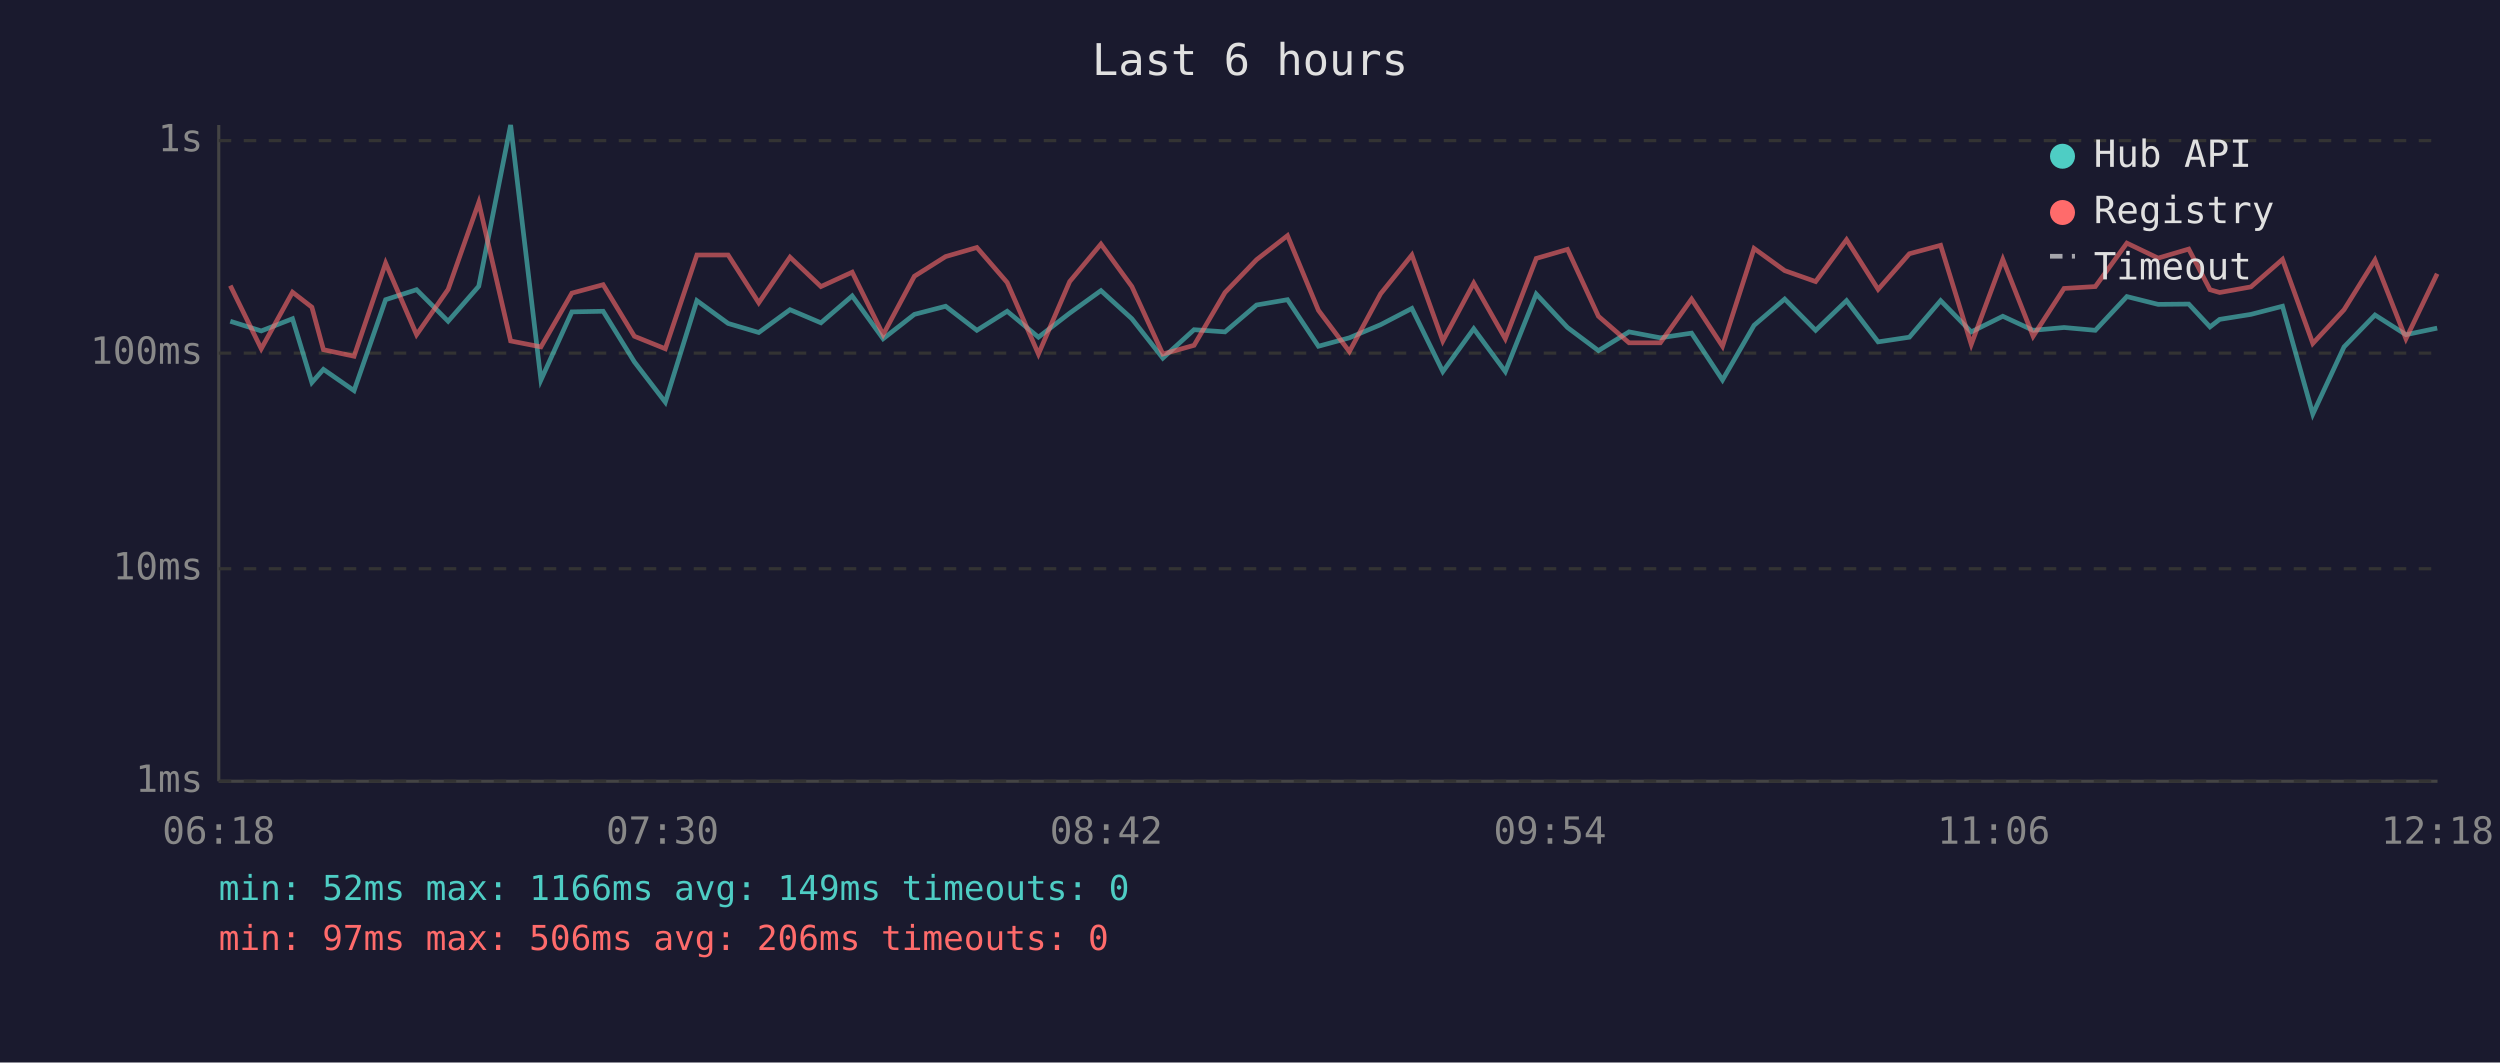
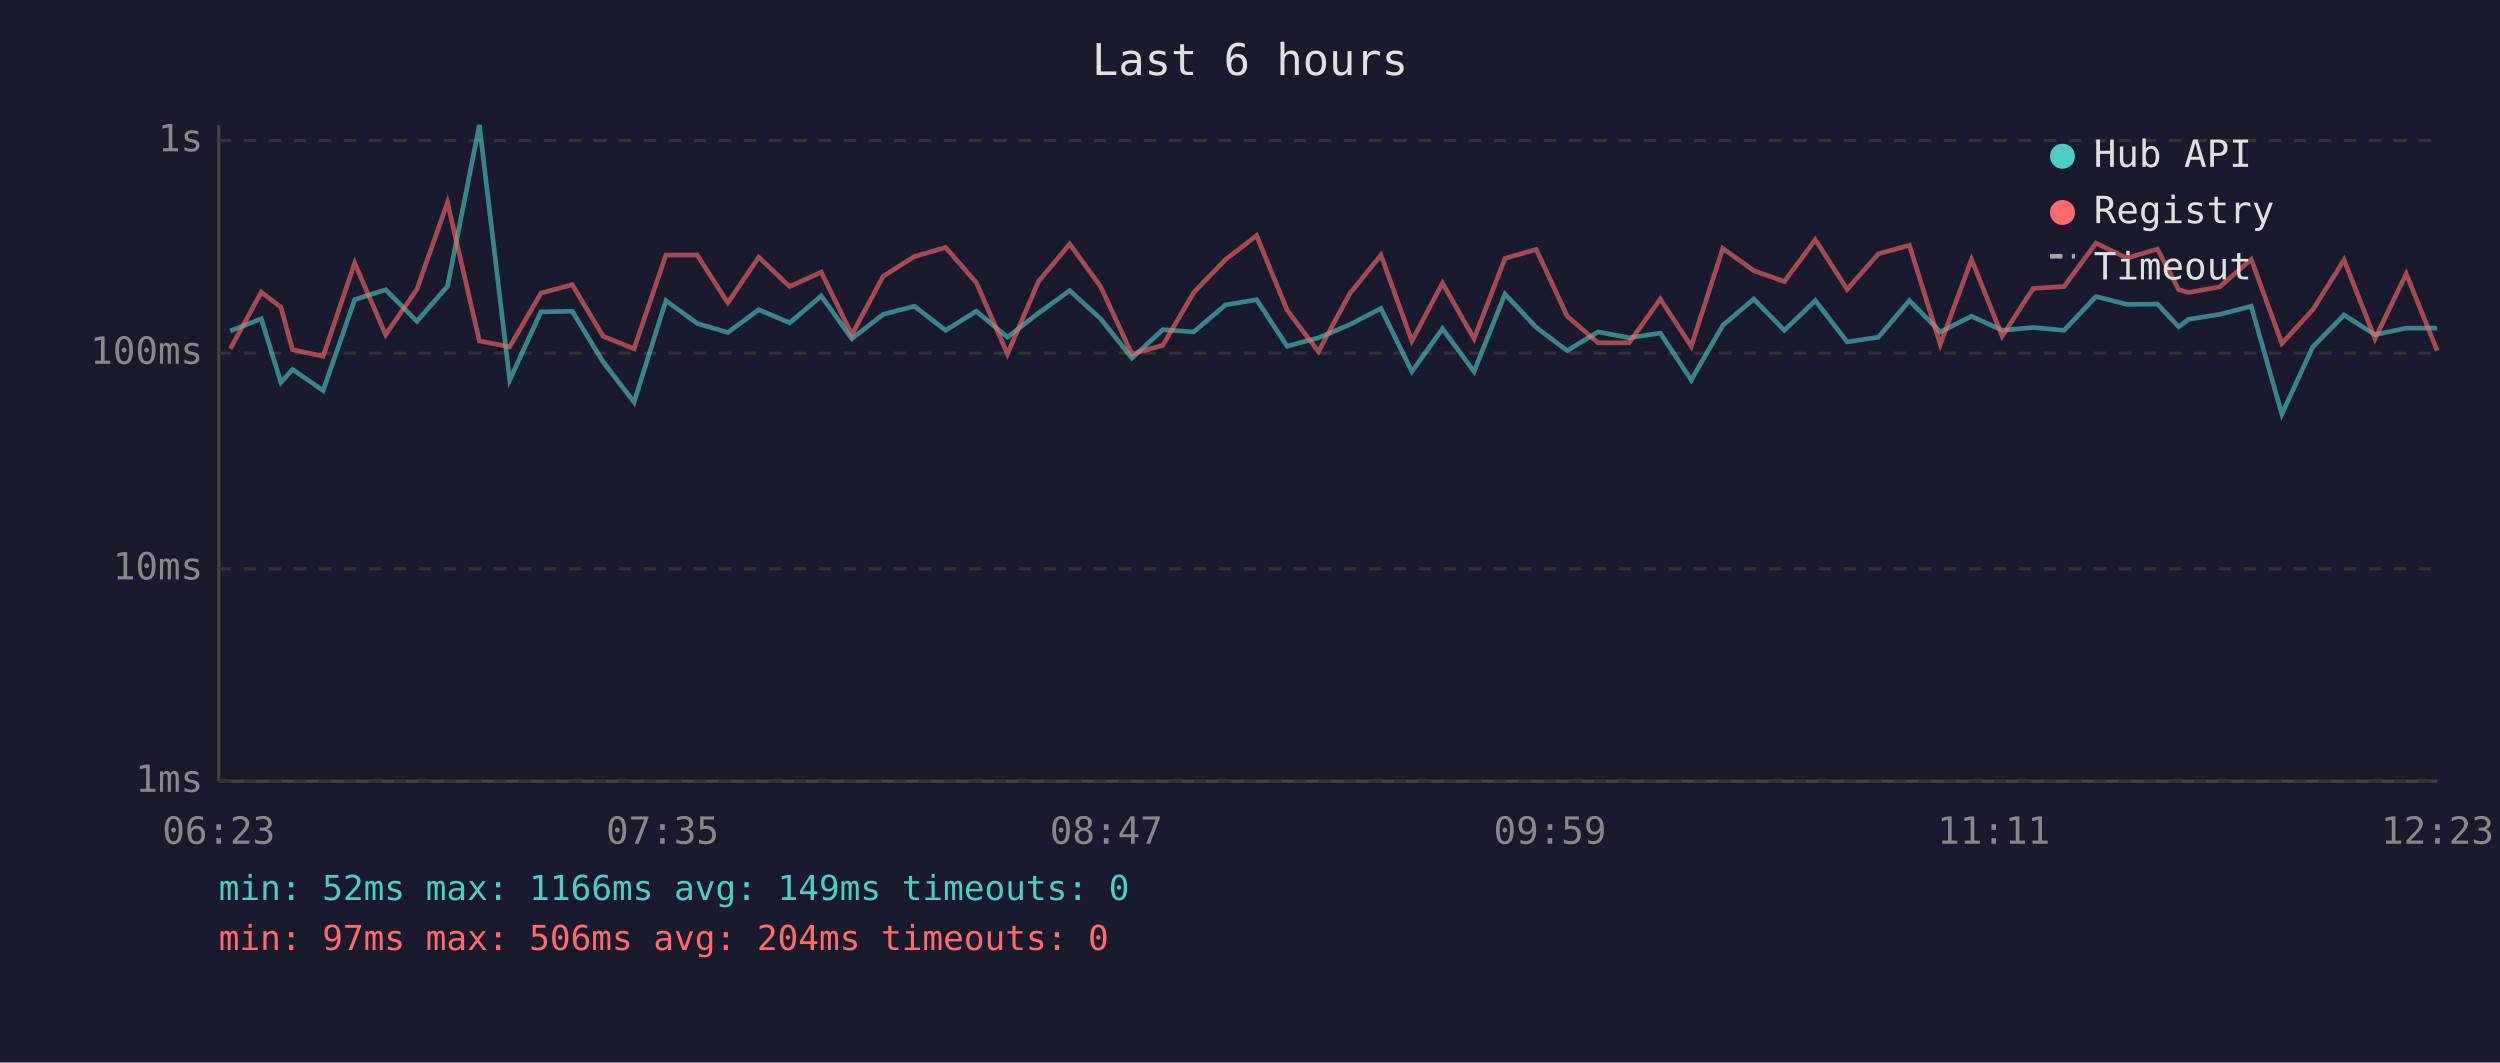
<svg xmlns="http://www.w3.org/2000/svg" viewBox="0 0 800 340" font-family="monospace" font-size="12">
  <rect width="800" height="340" fill="#1a1a2e" />
  <text x="400" y="24" fill="#e0e0e0" font-size="14" text-anchor="middle">Last 6 hours</text>
  <line x1="70" y1="40" x2="70" y2="250" stroke="#444" stroke-width="1" />
  <line x1="70" y1="250" x2="780" y2="250" stroke="#444" stroke-width="1" />
  <line x1="70" y1="250" x2="780" y2="250" stroke="#333" stroke-width="1" stroke-dasharray="4" />
  <text x="65" y="250" fill="#888" text-anchor="end" dominant-baseline="middle">1ms</text>
  <line x1="70" y1="182" x2="780" y2="182" stroke="#333" stroke-width="1" stroke-dasharray="4" />
  <text x="65" y="182" fill="#888" text-anchor="end" dominant-baseline="middle">10ms</text>
  <line x1="70" y1="113" x2="780" y2="113" stroke="#333" stroke-width="1" stroke-dasharray="4" />
  <text x="65" y="113" fill="#888" text-anchor="end" dominant-baseline="middle">100ms</text>
  <line x1="70" y1="45" x2="780" y2="45" stroke="#333" stroke-width="1" stroke-dasharray="4" />
  <text x="65" y="45" fill="#888" text-anchor="end" dominant-baseline="middle">1s</text>
-   <text x="70" y="270" fill="#888" text-anchor="middle">06:18</text>
-   <text x="212" y="270" fill="#888" text-anchor="middle">07:30</text>
-   <text x="354" y="270" fill="#888" text-anchor="middle">08:42</text>
-   <text x="496" y="270" fill="#888" text-anchor="middle">09:54</text>
-   <text x="638" y="270" fill="#888" text-anchor="middle">11:06</text>
-   <text x="780" y="270" fill="#888" text-anchor="middle">12:18</text>
-   <polyline points="73.7,102.8 83.6,105.9 93.6,102.0 99.8,122.4 103.5,118.2 113.3,125.0 123.4,95.9 133.3,92.7 143.4,102.8 153.2,91.6 163.4,40.0 173.1,121.6 183.0,99.8 193.0,99.6 203.0,115.8 212.9,128.7 223.0,96.2 233.0,103.5 242.8,106.4 252.8,99.1 262.7,103.3 272.7,94.7 282.6,108.4 292.6,100.6 302.6,98.0 312.6,105.7 322.3,99.6 332.3,107.9 342.3,100.2 352.3,93.0 362.2,102.0 372.1,114.6 382.1,105.5 392.0,106.2 402.1,97.6 412.0,95.9 421.9,110.8 431.8,108.1 441.8,103.9 451.8,98.7 461.7,118.9 471.6,105.2 481.7,118.9 491.6,94.1 501.6,104.8 511.5,112.2 521.3,106.2 531.3,108.1 541.3,106.6 551.2,121.6 561.3,104.1 571.1,95.7 581.0,105.7 590.9,96.2 601.0,109.4 611.0,107.9 621.0,96.2 630.8,106.2 640.9,101.2 650.6,105.7 660.5,104.8 670.5,105.7 680.6,94.9 690.6,97.4 700.4,97.3 707.2,104.6 710.3,102.2 720.3,100.6 730.4,98.0 740.1,132.5 750.1,111.0 760.0,100.8 769.9,107.1 779.9,105.0" fill="none" stroke="#4ecdc4" stroke-width="1.5" opacity="0.6" />
-   <polyline points="73.7,91.4 83.6,111.6 93.6,93.5 99.8,98.3 103.5,111.9 113.3,114.0 123.4,84.2 133.3,107.1 143.4,92.6 153.2,64.8 163.4,109.1 173.1,111.0 183.0,93.8 193.0,91.1 203.0,107.6 212.9,111.6 223.0,81.6 233.0,81.6 242.8,96.9 252.8,82.3 262.7,91.7 272.7,87.1 282.6,107.1 292.6,88.4 302.6,82.1 312.6,79.2 322.3,90.4 332.3,113.3 342.3,90.1 352.3,78.1 362.2,91.7 372.1,113.3 382.1,110.5 392.0,93.6 402.1,83.1 412.0,75.4 421.9,99.3 431.8,112.5 441.8,94.0 451.8,81.6 461.7,109.1 471.6,90.6 481.7,108.4 491.6,82.7 501.6,79.8 511.5,101.2 521.3,109.7 531.3,109.7 541.3,95.7 551.2,110.8 561.3,79.5 571.1,86.6 581.0,90.1 590.9,76.7 601.0,92.6 611.0,81.2 621.0,78.5 630.8,110.2 640.9,83.0 650.6,107.6 660.5,92.3 670.5,91.7 680.6,77.8 690.6,82.6 700.4,79.7 707.2,92.7 710.3,93.6 720.3,91.8 730.4,83.0 740.1,109.9 750.1,99.1 760.0,83.2 769.9,108.4 779.9,87.6" fill="none" stroke="#ff6b6b" stroke-width="1.5" opacity="0.6" />
+   <text x="70" y="270" fill="#888" text-anchor="middle">06:23</text>
+   <text x="212" y="270" fill="#888" text-anchor="middle">07:35</text>
+   <text x="354" y="270" fill="#888" text-anchor="middle">08:47</text>
+   <text x="496" y="270" fill="#888" text-anchor="middle">09:59</text>
+   <text x="638" y="270" fill="#888" text-anchor="middle">11:11</text>
+   <text x="780" y="270" fill="#888" text-anchor="middle">12:23</text>
+   <polyline points="73.7,105.9 83.6,102.0 89.9,122.4 93.6,118.2 103.4,125.0 113.5,95.9 123.4,92.7 133.4,102.8 143.2,91.6 153.4,40.0 163.1,121.6 173.1,99.8 183.1,99.6 193.0,115.8 202.9,128.7 213.1,96.2 223.1,103.5 232.9,106.4 242.8,99.1 252.7,103.3 262.8,94.7 272.6,108.4 282.6,100.6 292.6,98.0 302.6,105.7 312.4,99.6 322.4,107.9 332.3,100.2 342.3,93.0 352.2,102.0 362.2,114.6 372.1,105.5 382.0,106.2 392.1,97.6 402.1,95.9 411.9,110.8 421.9,108.1 431.9,103.9 441.9,98.7 451.8,118.9 461.6,105.2 471.7,118.9 481.6,94.1 491.6,104.8 501.5,112.2 511.4,106.2 521.3,108.1 531.3,106.6 541.2,121.6 551.3,104.1 561.2,95.7 571.0,105.7 580.9,96.2 591.1,109.4 601.1,107.9 611.0,96.2 620.9,106.2 630.9,101.2 640.7,105.7 650.6,104.8 660.5,105.7 670.7,94.9 680.6,97.4 690.4,97.3 697.2,104.6 700.3,102.2 710.3,100.6 720.4,98.0 730.2,132.5 740.1,111.0 750.1,100.8 760.0,107.1 770.0,105.0 779.9,105.0" fill="none" stroke="#4ecdc4" stroke-width="1.5" opacity="0.6" />
+   <polyline points="73.7,111.6 83.6,93.5 89.9,98.3 93.6,111.9 103.4,114.0 113.5,84.2 123.4,107.1 133.4,92.6 143.2,64.8 153.4,109.1 163.1,111.0 173.1,93.8 183.1,91.1 193.0,107.6 202.9,111.6 213.1,81.6 223.1,81.6 232.9,96.9 242.8,82.3 252.7,91.7 262.8,87.1 272.6,107.1 282.6,88.4 292.6,82.1 302.6,79.2 312.4,90.4 322.4,113.3 332.3,90.1 342.3,78.1 352.2,91.7 362.2,113.3 372.1,110.5 382.0,93.6 392.1,83.1 402.1,75.4 411.9,99.3 421.9,112.5 431.9,94.0 441.9,81.6 451.8,109.1 461.6,90.6 471.7,108.4 481.6,82.7 491.6,79.8 501.5,101.2 511.4,109.7 521.3,109.7 531.3,95.7 541.2,110.8 551.3,79.5 561.2,86.6 571.0,90.1 580.9,76.7 591.1,92.6 601.1,81.2 611.0,78.5 620.9,110.2 630.9,83.0 640.7,107.6 650.6,92.3 660.5,91.7 670.7,77.8 680.6,82.6 690.4,79.7 697.2,92.7 700.3,93.6 710.3,91.8 720.4,83.0 730.2,109.9 740.1,99.1 750.1,83.2 760.0,108.4 770.0,87.6 779.9,112.2" fill="none" stroke="#ff6b6b" stroke-width="1.5" opacity="0.6" />
  <circle cx="660" cy="50" r="4" fill="#4ecdc4" />
  <text x="670" y="50" fill="#e0e0e0" dominant-baseline="middle">Hub API</text>
  <circle cx="660" cy="68" r="4" fill="#ff6b6b" />
  <text x="670" y="68" fill="#e0e0e0" dominant-baseline="middle">Registry</text>
  <line x1="656" y1="82" x2="664" y2="82" stroke="#e0e0e0" stroke-width="1.5" stroke-dasharray="4,3" opacity="0.7" />
  <text x="670" y="86" fill="#e0e0e0" dominant-baseline="middle">Timeout</text>
  <text x="70" y="288" fill="#4ecdc4" font-size="11">min: 52ms  max: 1166ms  avg: 149ms  timeouts: 0</text>
-   <text x="70" y="304" fill="#ff6b6b" font-size="11">min: 97ms  max: 506ms  avg: 206ms  timeouts: 0</text>
+   <text x="70" y="304" fill="#ff6b6b" font-size="11">min: 97ms  max: 506ms  avg: 204ms  timeouts: 0</text>
</svg>
